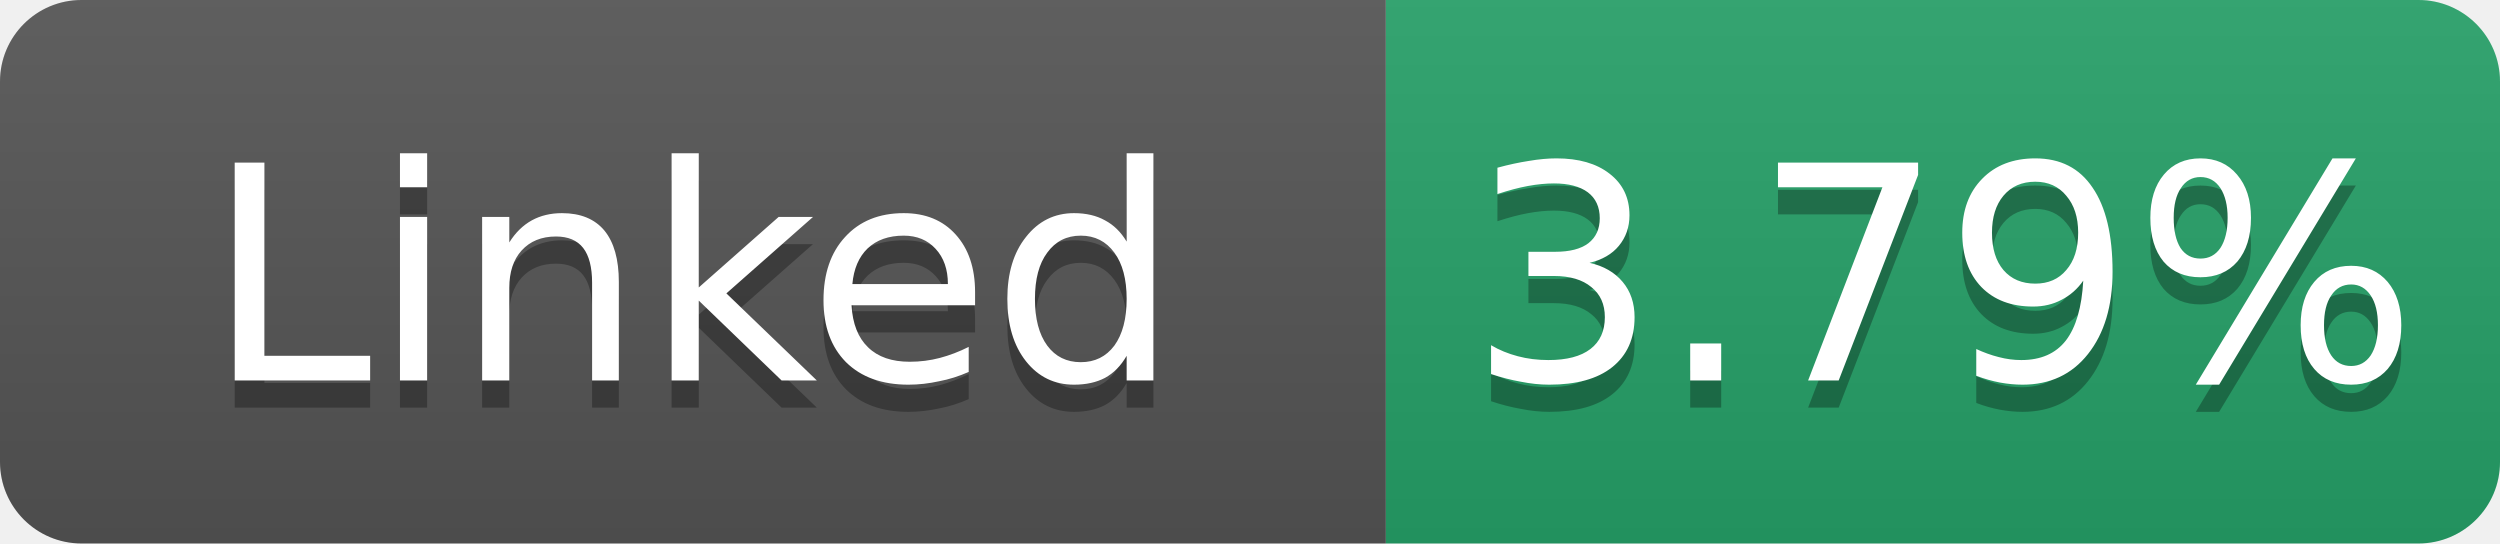
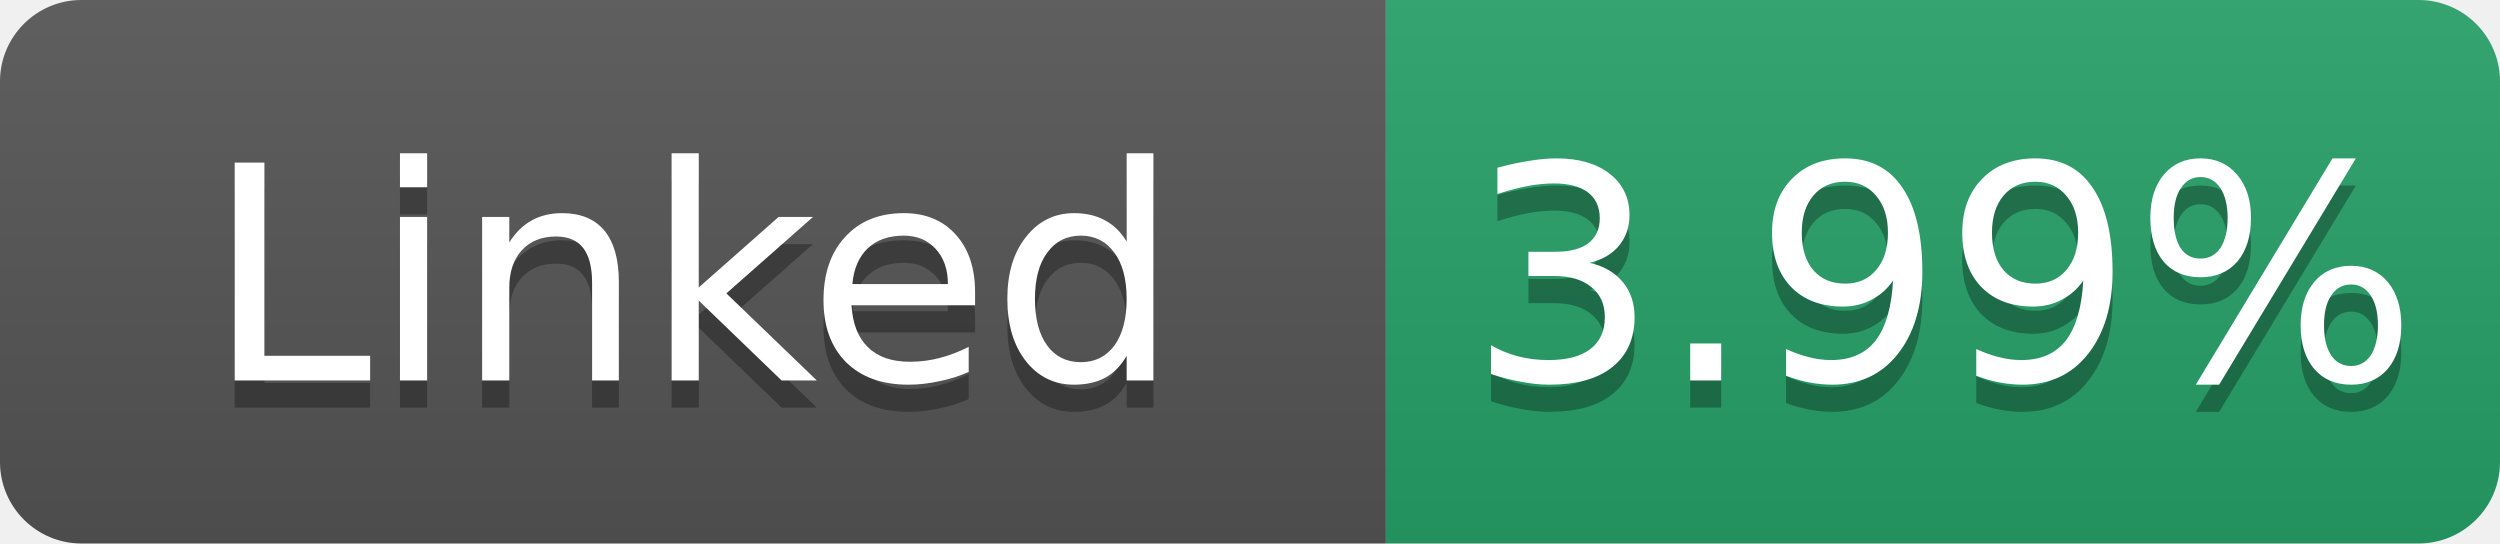
- <svg xmlns="http://www.w3.org/2000/svg" width="92" height="20" role="img" aria-label="Linked: 3.79%">
+ <svg xmlns="http://www.w3.org/2000/svg" width="92" height="20" role="img" aria-label="Linked: 3.99%">
  <linearGradient id="s" x2="0" y2="100%">
    <stop offset="0" stop-color="#bbb" stop-opacity=".1" />
    <stop offset="1" stop-opacity=".1" />
  </linearGradient>
  <clipPath id="r">
    <rect width="92" height="20" rx="3" fill="#fff" />
  </clipPath>
  <g clip-path="url(#r)">
    <rect width="51" height="20" fill="#555" />
    <rect x="51" width="41" height="20" fill="#26a269" />
    <rect width="92" height="20" fill="url(#s)" />
  </g>
  <g fill="#fff" text-anchor="middle" font-family="Verdana,Geneva,DejaVu Sans,sans-serif" font-size="11">
    <text x="25.5" y="15" fill="#010101" fill-opacity=".3">Linked</text>
    <text x="25.5" y="14">Linked</text>
-     <text x="71.5" y="15" fill="#010101" fill-opacity=".3">3.79%</text>
-     <text x="71.5" y="14">3.79%</text>
+     <text x="71.5" y="15" fill="#010101" fill-opacity=".3">3.99%</text>
+     <text x="71.5" y="14">3.99%</text>
  </g>
</svg>
